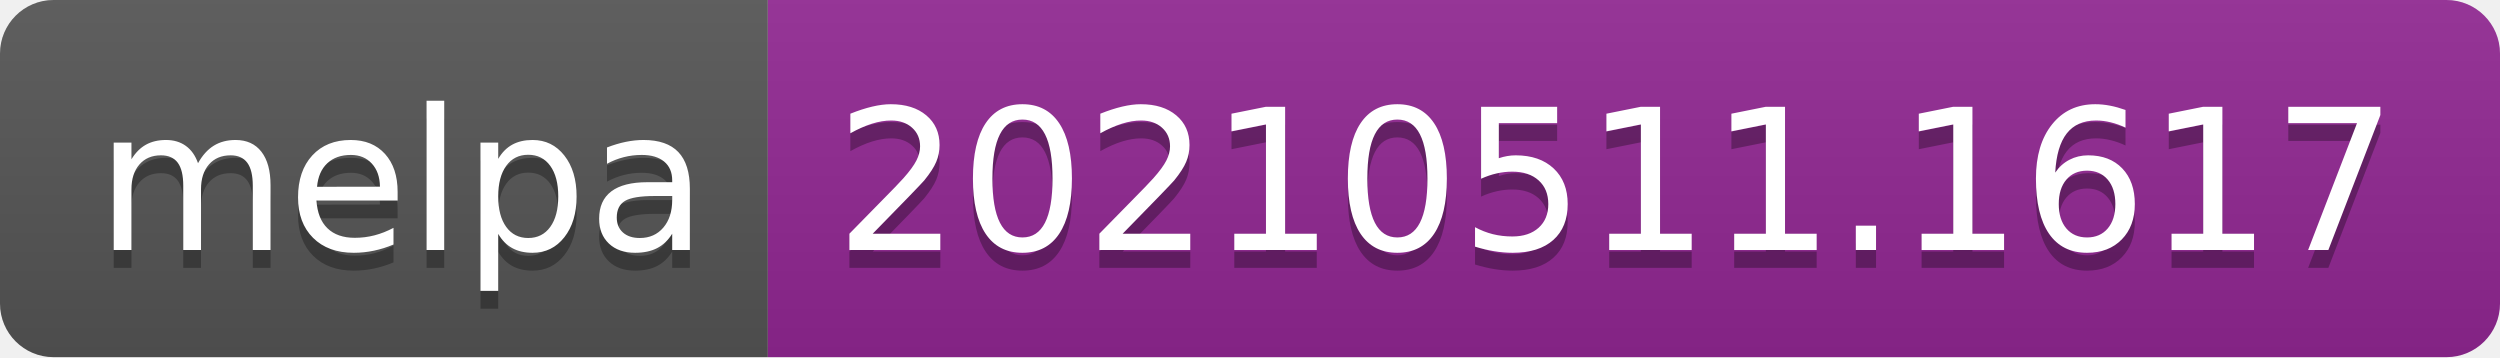
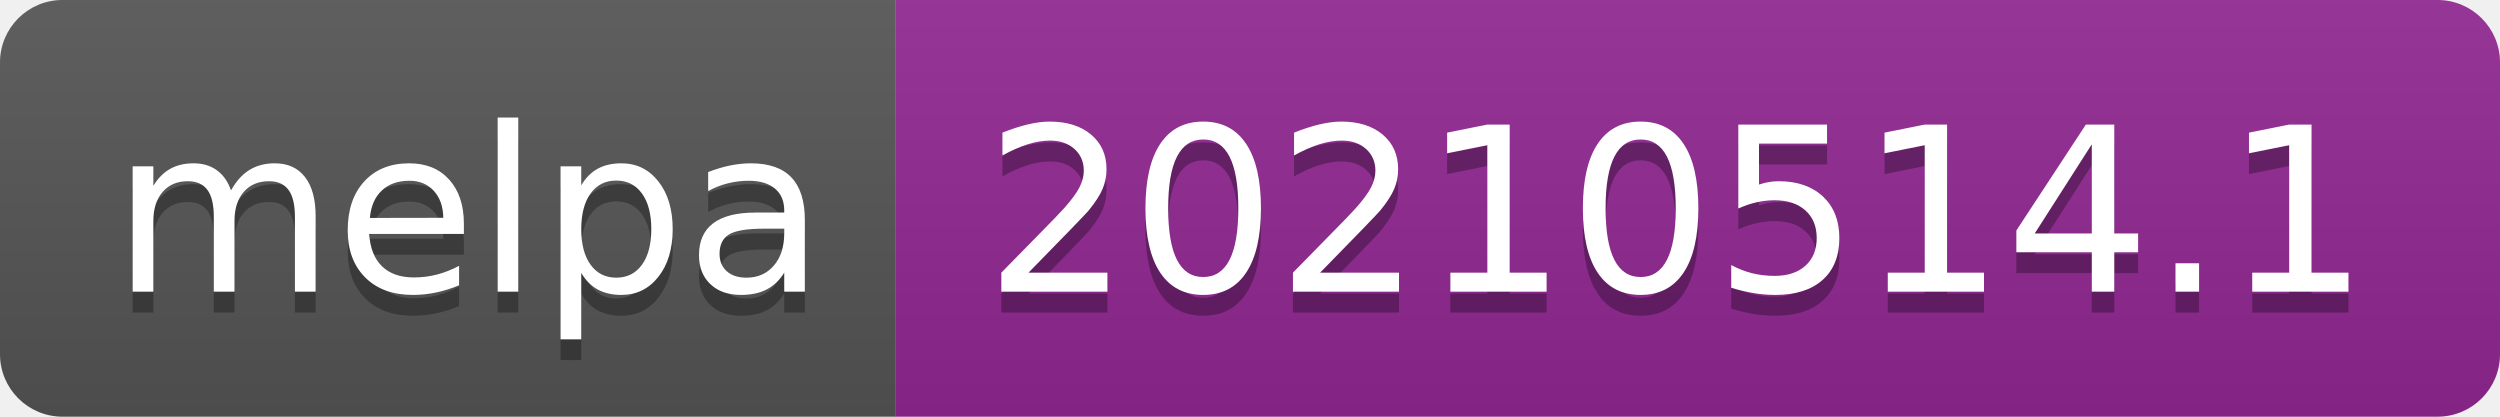
- <svg xmlns="http://www.w3.org/2000/svg" width="140" height="20" role="img" aria-label="melpa: 20210511.1617">
+ <svg xmlns="http://www.w3.org/2000/svg" width="120" height="20" role="img" aria-label="melpa: 20210514.1">
  <linearGradient id="s" x2="0" y2="100%">
    <stop offset="0" stop-color="#bbb" stop-opacity=".1" />
    <stop offset="1" stop-opacity=".1" />
  </linearGradient>
  <clipPath id="r">
-     <rect width="140" height="20" rx="3" fill="#fff" />
+     <rect width="120" height="20" rx="3" fill="#fff" />
  </clipPath>
  <g clip-path="url(#r)">
    <rect width="43" height="20" fill="#555" />
-     <rect x="43" width="97" height="20" fill="#922793" />
-     <rect width="140" height="20" fill="url(#s)" />
+     <rect x="43" width="77" height="20" fill="#922793" />
+     <rect width="120" height="20" fill="url(#s)" />
  </g>
  <g fill="#fff" text-anchor="middle" font-family="Verdana,Geneva,DejaVu Sans,sans-serif" text-rendering="geometricPrecision" font-size="110">
    <text aria-hidden="true" x="225" y="150" fill="#010101" fill-opacity=".3" transform="scale(.1)" textLength="330">melpa</text>
    <text x="225" y="140" transform="scale(.1)" fill="#fff" textLength="330">melpa</text>
-     <text aria-hidden="true" x="905" y="150" fill="#010101" fill-opacity=".3" transform="scale(.1)" textLength="870">20210511.1617</text>
-     <text x="905" y="140" transform="scale(.1)" fill="#fff" textLength="870">20210511.1617</text>
+     <text aria-hidden="true" x="805" y="150" fill="#010101" fill-opacity=".3" transform="scale(.1)" textLength="670">20210514.1</text>
+     <text x="805" y="140" transform="scale(.1)" fill="#fff" textLength="670">20210514.1</text>
  </g>
</svg>
